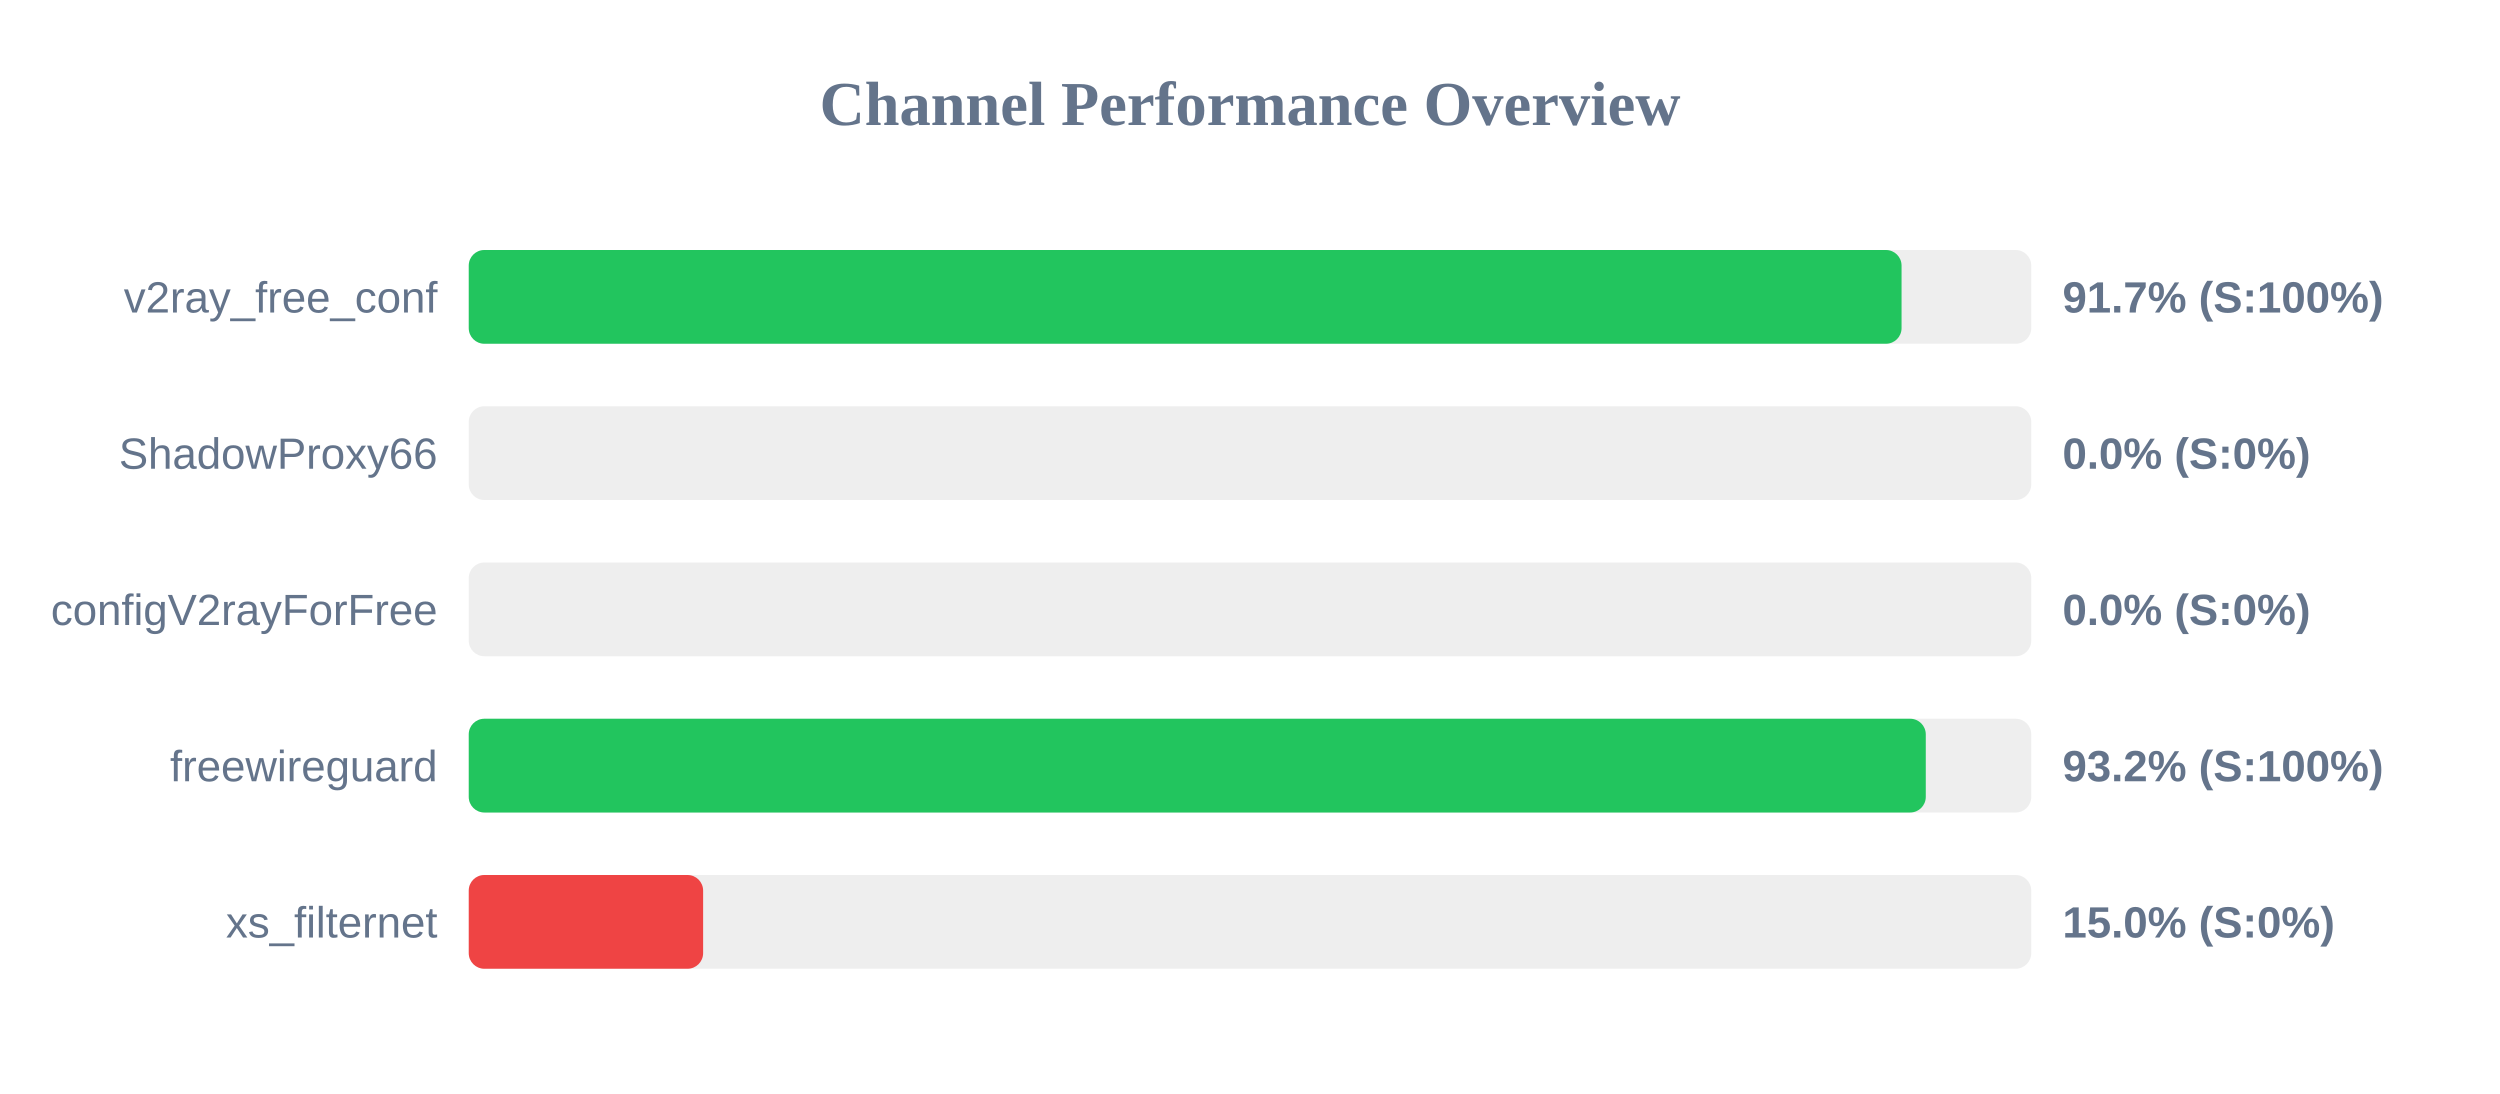
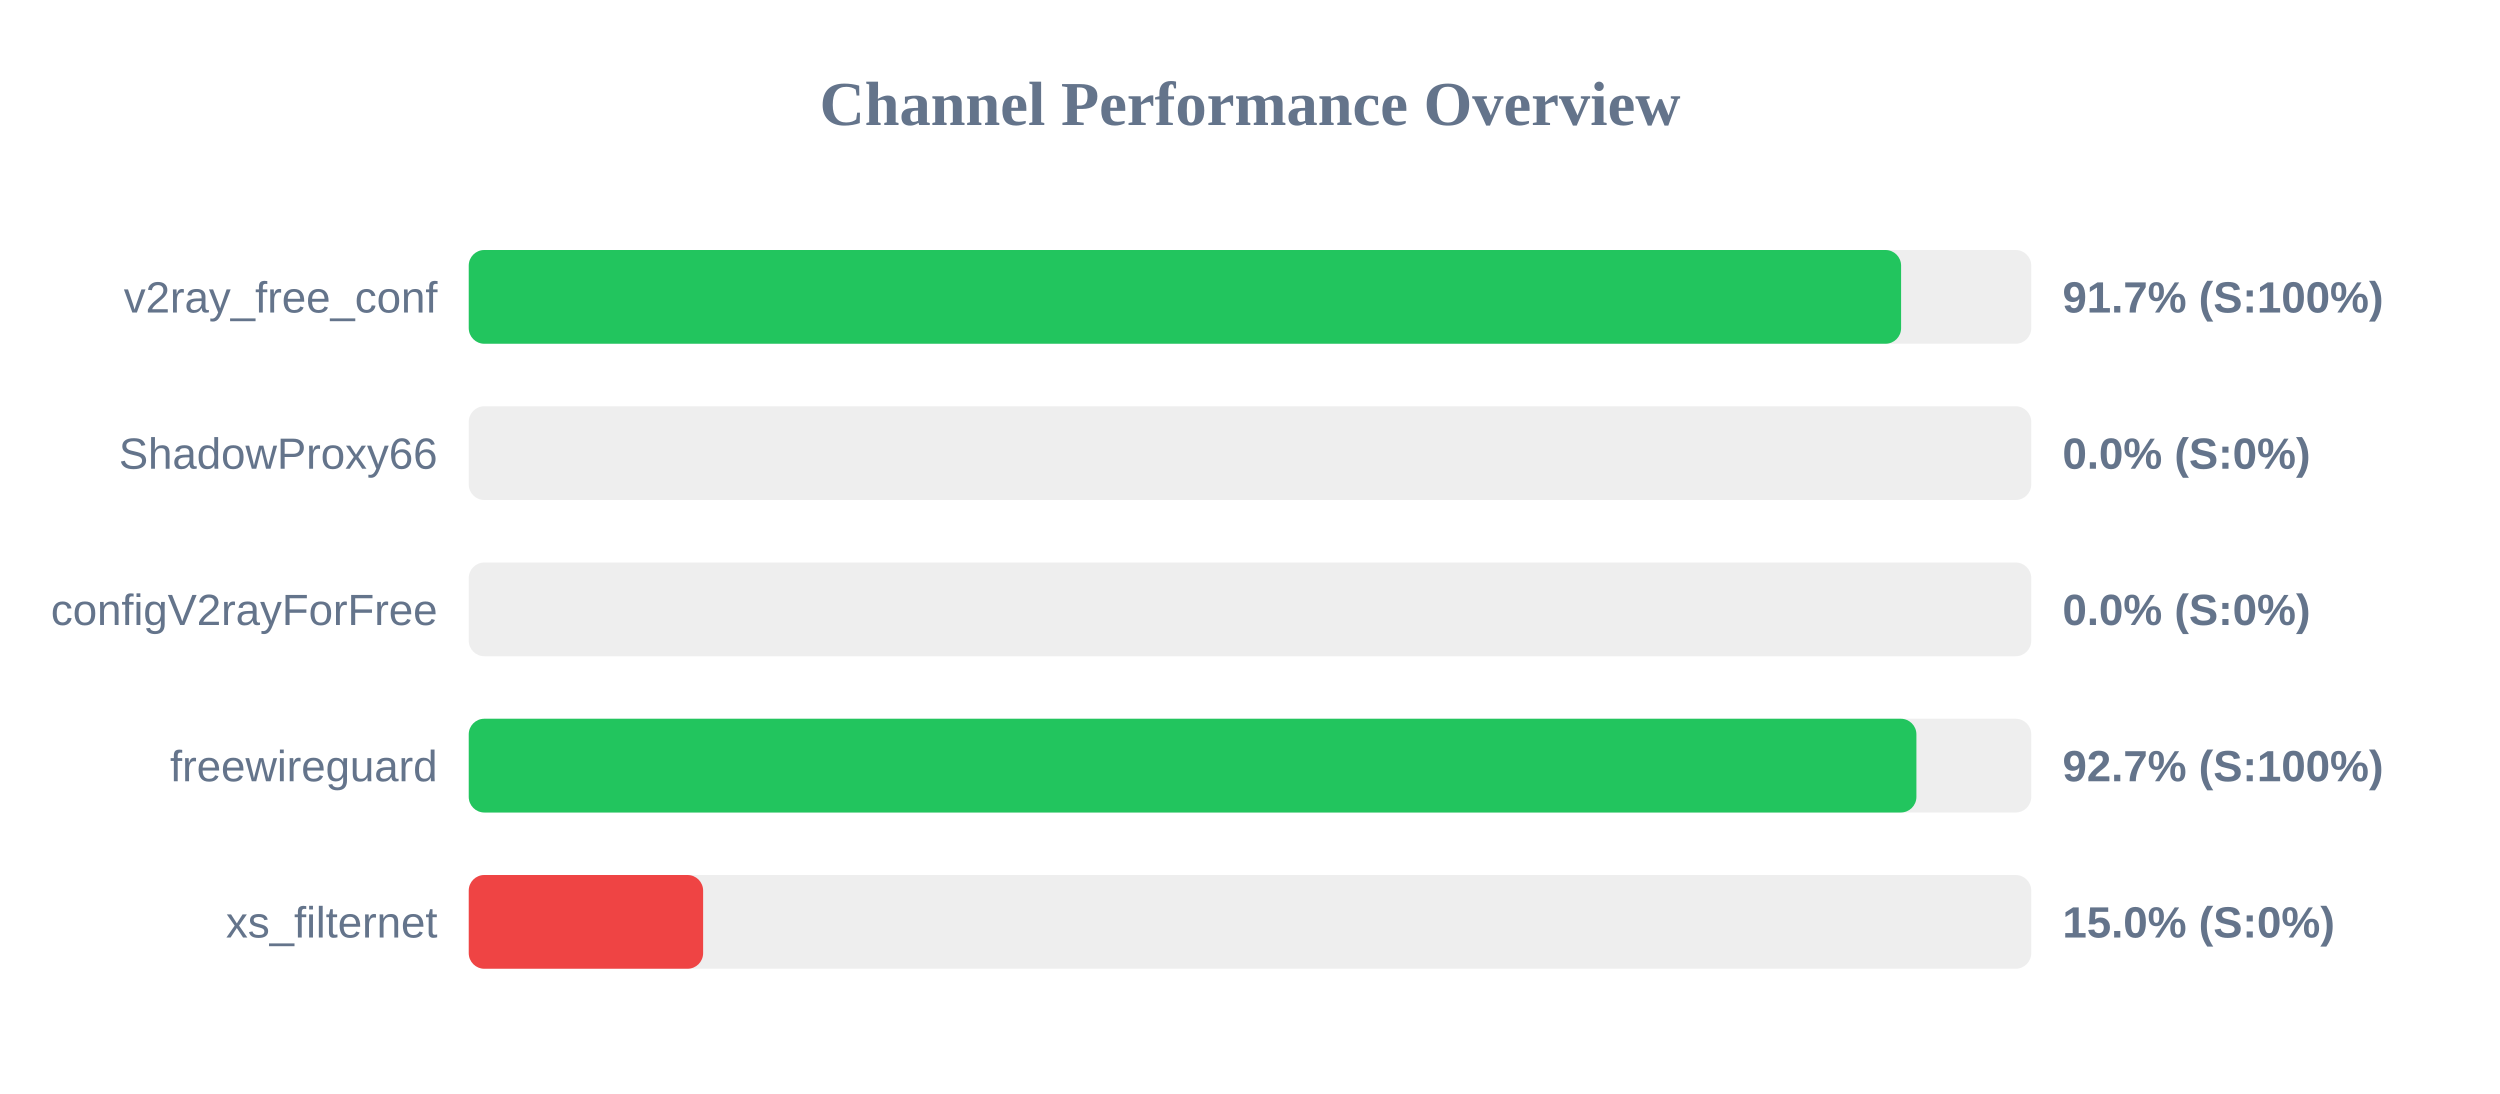
<svg xmlns="http://www.w3.org/2000/svg" width="800" height="350" version="1.1">
  <style>
        .row { font: 14px Arial; fill: #64748b; }
        .score { font: bold 14px Arial; fill: #64748b; }
    </style>
  <text x="400" y="40" text-anchor="middle" font-size="20px" font-weight="bold" fill="#64748b">Channel Performance Overview</text>
  <rect x="150" y="80" width="500" height="30" fill="#eee" rx="5" />
-   <rect x="150" y="80" width="458.5" height="30" fill="#22c55e" rx="5" />
+   <rect x="150" y="80" width="458.35" height="30" fill="#22c55e" rx="5" />
  <text x="140" y="100" text-anchor="end" class="row">v2ray_free_conf</text>
  <text x="660" y="100" text-anchor="start" class="score">91.7% (S:100%)</text>
  <rect x="150" y="130" width="500" height="30" fill="#eee" rx="5" />
  <rect x="150" y="130" width="0.0" height="30" fill="#ef4444" rx="5" />
  <text x="140" y="150" text-anchor="end" class="row">ShadowProxy66</text>
  <text x="660" y="150" text-anchor="start" class="score">0.0% (S:0%)</text>
  <rect x="150" y="180" width="500" height="30" fill="#eee" rx="5" />
  <rect x="150" y="180" width="0.0" height="30" fill="#ef4444" rx="5" />
  <text x="140" y="200" text-anchor="end" class="row">configV2rayForFree</text>
  <text x="660" y="200" text-anchor="start" class="score">0.0% (S:0%)</text>
  <rect x="150" y="230" width="500" height="30" fill="#eee" rx="5" />
-   <rect x="150" y="230" width="466.25" height="30" fill="#22c55e" rx="5" />
+   <rect x="150" y="230" width="463.25" height="30" fill="#22c55e" rx="5" />
  <text x="140" y="250" text-anchor="end" class="row">freewireguard</text>
-   <text x="660" y="250" text-anchor="start" class="score">93.2% (S:100%)</text>
+   <text x="660" y="250" text-anchor="start" class="score">92.7% (S:100%)</text>
  <rect x="150" y="280" width="500" height="30" fill="#eee" rx="5" />
  <rect x="150" y="280" width="75.0" height="30" fill="#ef4444" rx="5" />
  <text x="140" y="300" text-anchor="end" class="row">xs_filternet</text>
  <text x="660" y="300" text-anchor="start" class="score">15.0% (S:0%)</text>
</svg>
